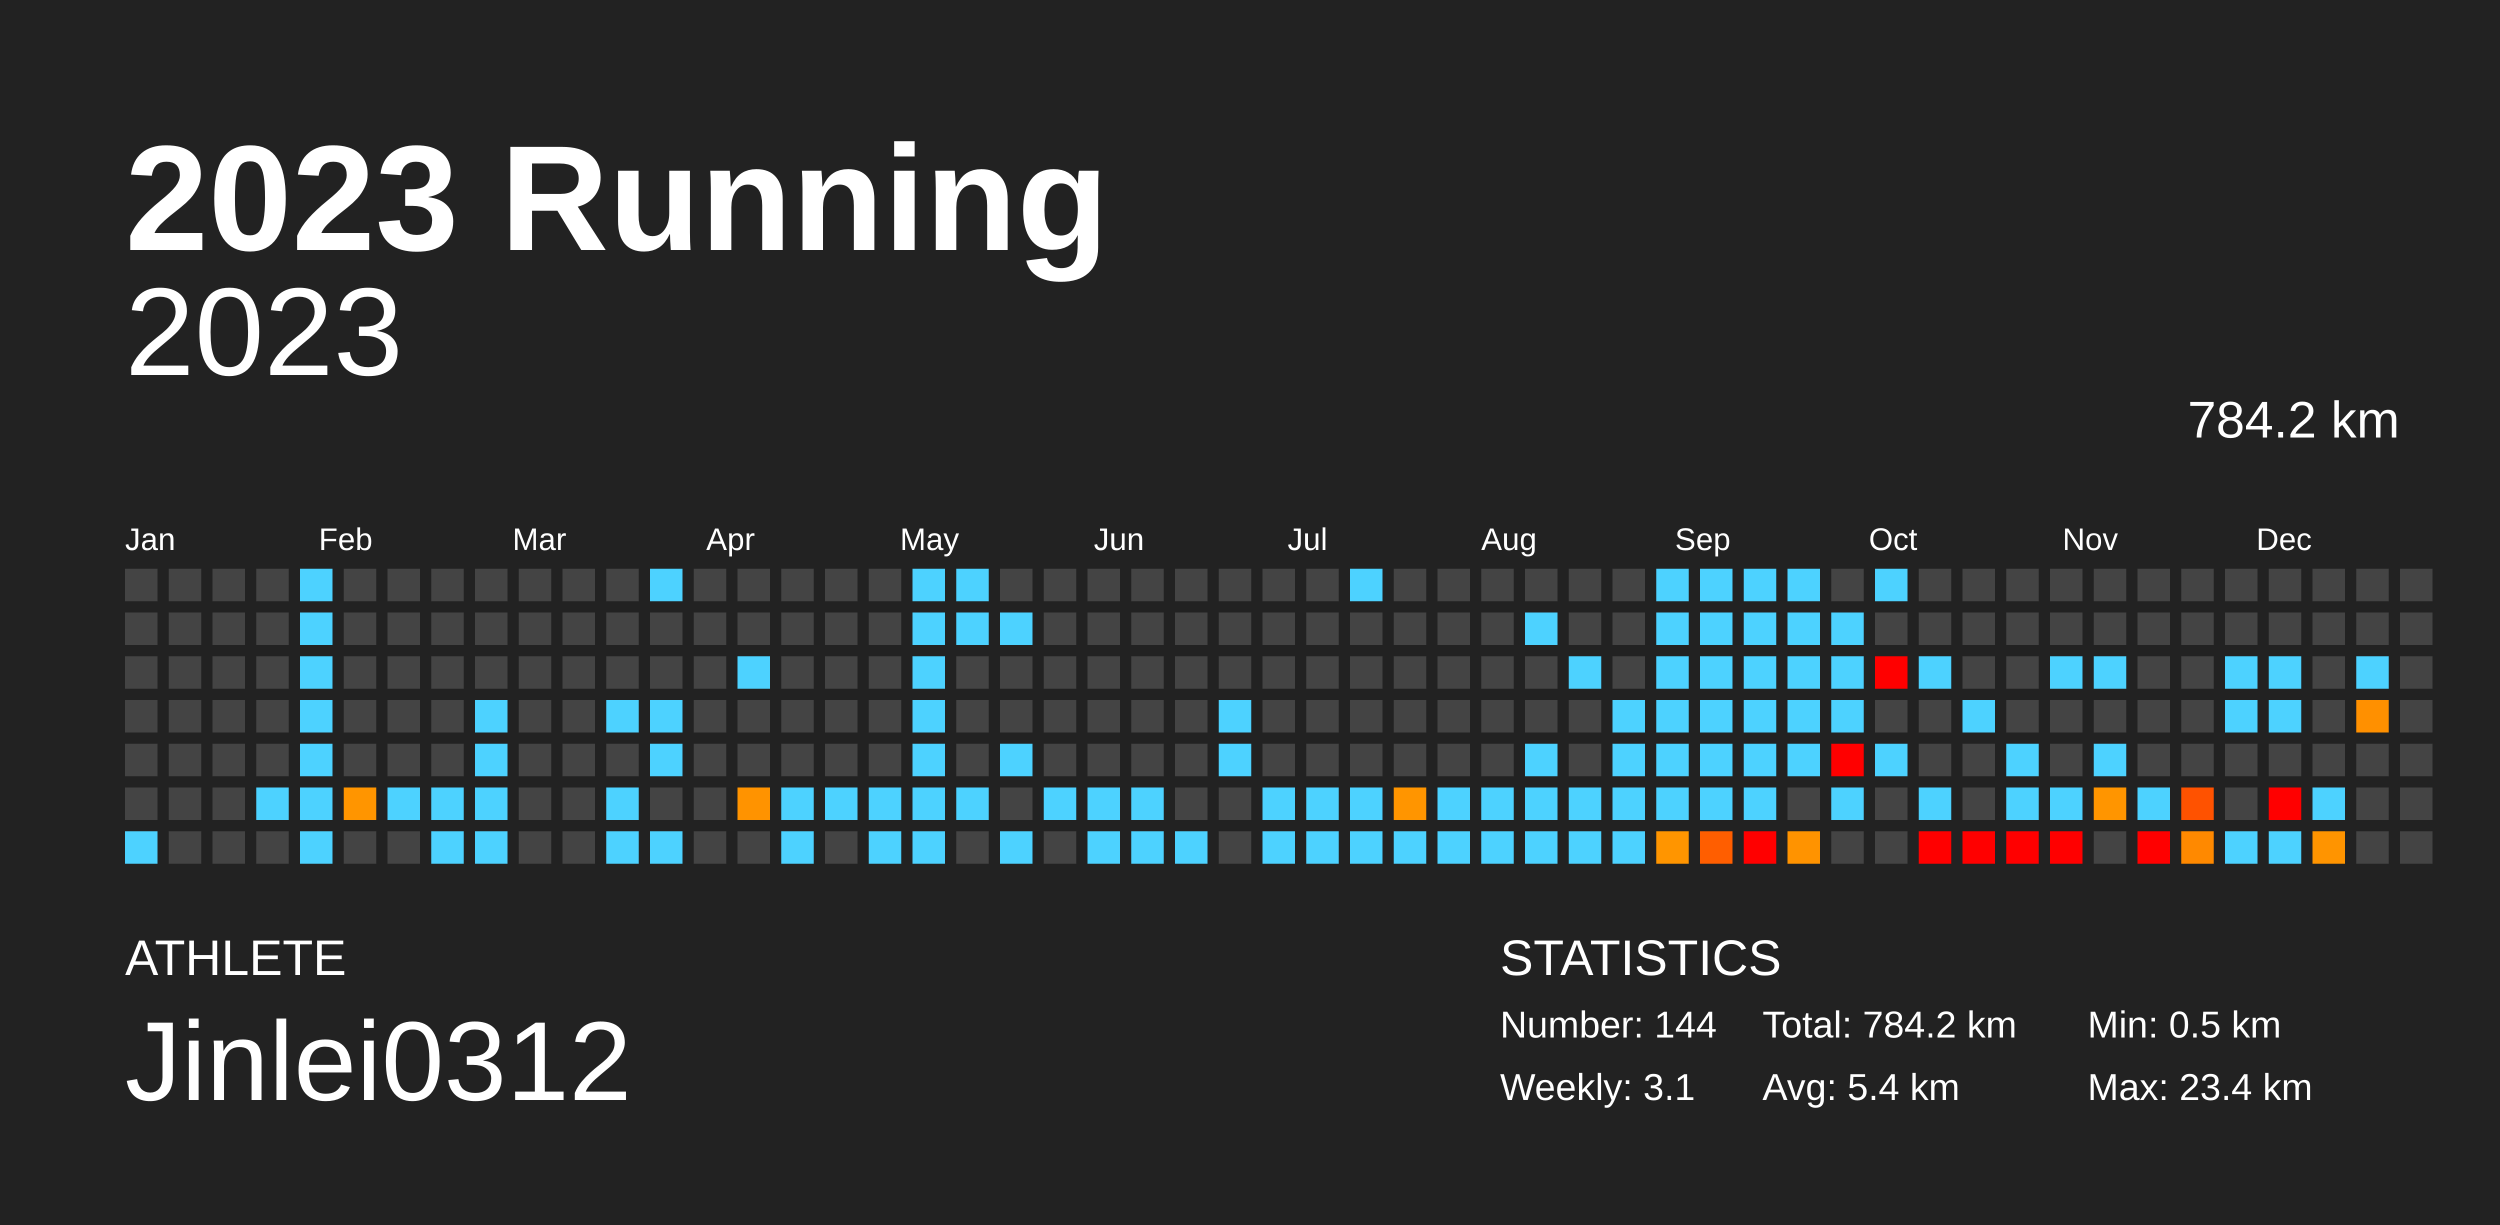
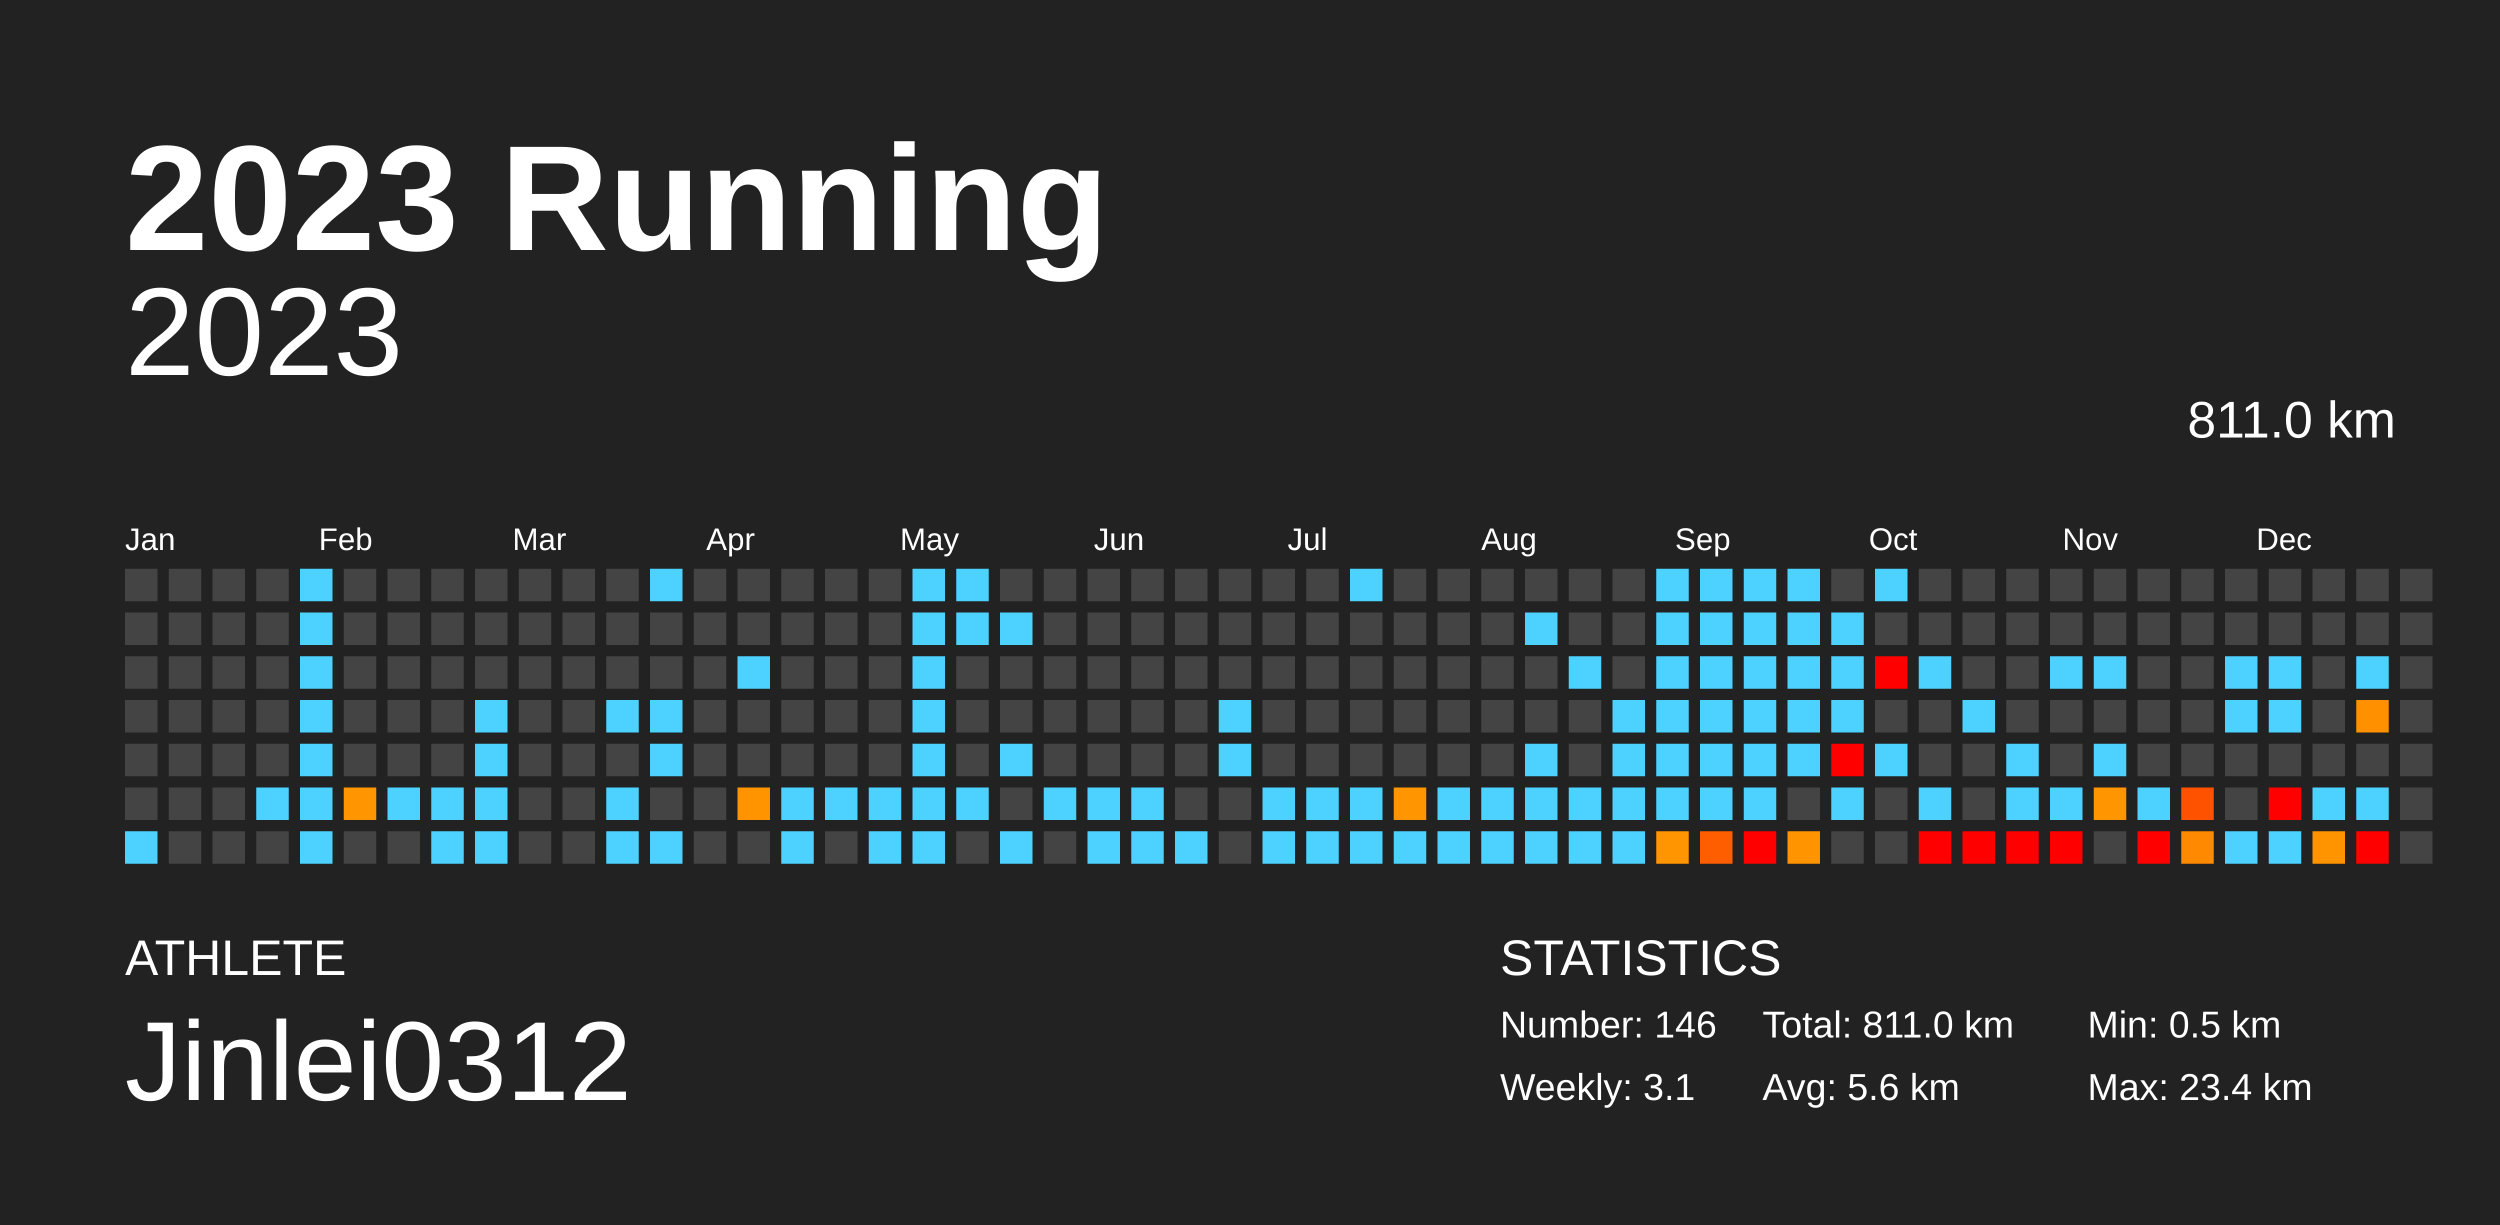
<svg xmlns="http://www.w3.org/2000/svg" baseProfile="full" height="98mm" version="1.1" viewBox="0,0,200,98" width="200mm">
  <defs />
  <rect fill="#222222" height="98" width="200" x="0" y="0" />
  <text fill="#FFFFFF" style="font-size:12px; font-family:Arial; font-weight:bold;" x="10" y="20">2023 Running</text>
  <text fill="#FFFFFF" style="font-size:4px; font-family:Arial" x="10" y="78">ATHLETE</text>
  <text fill="#FFFFFF" style="font-size:9px; font-family:Arial" x="10" y="88">Jinlei0312</text>
  <text fill="#FFFFFF" style="font-size:4px; font-family:Arial" x="120" y="78">STATISTICS</text>
-   <text fill="#FFFFFF" style="font-size:3px; font-family:Arial" x="120" y="83">Number: 144</text>
+   <text fill="#FFFFFF" style="font-size:3px; font-family:Arial" x="120" y="83">Number: 146</text>
  <text fill="#FFFFFF" style="font-size:3px; font-family:Arial" x="120" y="88">Weekly: 3.1</text>
-   <text fill="#FFFFFF" style="font-size:3px; font-family:Arial" x="141" y="83">Total: 784.2 km</text>
-   <text fill="#FFFFFF" style="font-size:3px; font-family:Arial" x="141" y="88">Avg: 5.4 km</text>
+   <text fill="#FFFFFF" style="font-size:3px; font-family:Arial" x="141" y="83">Total: 811.0 km</text>
+   <text fill="#FFFFFF" style="font-size:3px; font-family:Arial" x="141" y="88">Avg: 5.6 km</text>
  <text fill="#FFFFFF" style="font-size:3px; font-family:Arial" x="167" y="83">Min: 0.5 km</text>
  <text fill="#FFFFFF" style="font-size:3px; font-family:Arial" x="167" y="88">Max: 23.4 km</text>
  <text alignment-baseline="hanging" fill="#FFFFFF" style="font-size:10.0px; font-family:Arial;" x="10" y="30">2023</text>
-   <text alignment-baseline="hanging" fill="#FFFFFF" style="font-size:4.125px; font-family:Arial;" x="175" y="35">784.2 km</text>
+   <text alignment-baseline="hanging" fill="#FFFFFF" style="font-size:4.125px; font-family:Arial;" x="175" y="35">811.0 km</text>
  <text fill="#FFFFFF" style="font-size:2.5px; font-family:Arial" x="10.0" y="44">Jan</text>
  <text fill="#FFFFFF" style="font-size:2.5px; font-family:Arial" x="25.5" y="44">Feb</text>
  <text fill="#FFFFFF" style="font-size:2.5px; font-family:Arial" x="41.0" y="44">Mar</text>
  <text fill="#FFFFFF" style="font-size:2.5px; font-family:Arial" x="56.5" y="44">Apr</text>
  <text fill="#FFFFFF" style="font-size:2.5px; font-family:Arial" x="72.0" y="44">May</text>
  <text fill="#FFFFFF" style="font-size:2.5px; font-family:Arial" x="87.5" y="44">Jun</text>
  <text fill="#FFFFFF" style="font-size:2.5px; font-family:Arial" x="103.0" y="44">Jul</text>
  <text fill="#FFFFFF" style="font-size:2.5px; font-family:Arial" x="118.5" y="44">Aug</text>
  <text fill="#FFFFFF" style="font-size:2.5px; font-family:Arial" x="134.0" y="44">Sep</text>
  <text fill="#FFFFFF" style="font-size:2.5px; font-family:Arial" x="149.5" y="44">Oct</text>
  <text fill="#FFFFFF" style="font-size:2.5px; font-family:Arial" x="165.0" y="44">Nov</text>
  <text fill="#FFFFFF" style="font-size:2.5px; font-family:Arial" x="180.5" y="44">Dec</text>
  <rect fill="#444444" height="2.6" width="2.6" x="10.0" y="45.5" />
  <rect fill="#444444" height="2.6" width="2.6" x="10.0" y="49.0" />
  <rect fill="#444444" height="2.6" width="2.6" x="10.0" y="52.5" />
  <rect fill="#444444" height="2.6" width="2.6" x="10.0" y="56.0" />
  <rect fill="#444444" height="2.6" width="2.6" x="10.0" y="59.5" />
  <rect fill="#444444" height="2.6" width="2.6" x="10.0" y="63.0" />
  <rect fill="#4dd2ff" height="2.6" width="2.6" x="10.0" y="66.5" />
  <rect fill="#444444" height="2.6" width="2.6" x="13.5" y="45.5" />
  <rect fill="#444444" height="2.6" width="2.6" x="13.5" y="49.0" />
  <rect fill="#444444" height="2.6" width="2.6" x="13.5" y="52.5" />
  <rect fill="#444444" height="2.6" width="2.6" x="13.5" y="56.0" />
  <rect fill="#444444" height="2.6" width="2.6" x="13.5" y="59.5" />
  <rect fill="#444444" height="2.6" width="2.6" x="13.5" y="63.0" />
  <rect fill="#444444" height="2.6" width="2.6" x="13.5" y="66.5" />
  <rect fill="#444444" height="2.6" width="2.6" x="17.0" y="45.5" />
  <rect fill="#444444" height="2.6" width="2.6" x="17.0" y="49.0" />
  <rect fill="#444444" height="2.6" width="2.6" x="17.0" y="52.5" />
  <rect fill="#444444" height="2.6" width="2.6" x="17.0" y="56.0" />
  <rect fill="#444444" height="2.6" width="2.6" x="17.0" y="59.5" />
  <rect fill="#444444" height="2.6" width="2.6" x="17.0" y="63.0" />
  <rect fill="#444444" height="2.6" width="2.6" x="17.0" y="66.5" />
  <rect fill="#444444" height="2.6" width="2.6" x="20.5" y="45.5" />
  <rect fill="#444444" height="2.6" width="2.6" x="20.5" y="49.0" />
  <rect fill="#444444" height="2.6" width="2.6" x="20.5" y="52.5" />
  <rect fill="#444444" height="2.6" width="2.6" x="20.5" y="56.0" />
  <rect fill="#444444" height="2.6" width="2.6" x="20.5" y="59.5" />
  <rect fill="#4dd2ff" height="2.6" width="2.6" x="20.5" y="63.0" />
  <rect fill="#444444" height="2.6" width="2.6" x="20.5" y="66.5" />
  <rect fill="#4dd2ff" height="2.6" width="2.6" x="24.0" y="45.5" />
  <rect fill="#4dd2ff" height="2.6" width="2.6" x="24.0" y="49.0" />
  <rect fill="#4dd2ff" height="2.6" width="2.6" x="24.0" y="52.5" />
  <rect fill="#4dd2ff" height="2.6" width="2.6" x="24.0" y="56.0" />
  <rect fill="#4dd2ff" height="2.6" width="2.6" x="24.0" y="59.5" />
  <rect fill="#4dd2ff" height="2.6" width="2.6" x="24.0" y="63.0" />
  <rect fill="#4dd2ff" height="2.6" width="2.6" x="24.0" y="66.5" />
  <rect fill="#444444" height="2.6" width="2.6" x="27.5" y="45.5" />
  <rect fill="#444444" height="2.6" width="2.6" x="27.5" y="49.0" />
  <rect fill="#444444" height="2.6" width="2.6" x="27.5" y="52.5" />
  <rect fill="#444444" height="2.6" width="2.6" x="27.5" y="56.0" />
  <rect fill="#444444" height="2.6" width="2.6" x="27.5" y="59.5" />
  <rect fill="#ff9500" height="2.6" width="2.6" x="27.5" y="63.0" />
  <rect fill="#444444" height="2.6" width="2.6" x="27.5" y="66.5" />
  <rect fill="#444444" height="2.6" width="2.6" x="31.0" y="45.5" />
  <rect fill="#444444" height="2.6" width="2.6" x="31.0" y="49.0" />
  <rect fill="#444444" height="2.6" width="2.6" x="31.0" y="52.5" />
  <rect fill="#444444" height="2.6" width="2.6" x="31.0" y="56.0" />
  <rect fill="#444444" height="2.6" width="2.6" x="31.0" y="59.5" />
  <rect fill="#4dd2ff" height="2.6" width="2.6" x="31.0" y="63.0" />
  <rect fill="#444444" height="2.6" width="2.6" x="31.0" y="66.5" />
  <rect fill="#444444" height="2.6" width="2.6" x="34.5" y="45.5" />
  <rect fill="#444444" height="2.6" width="2.6" x="34.5" y="49.0" />
  <rect fill="#444444" height="2.6" width="2.6" x="34.5" y="52.5" />
  <rect fill="#444444" height="2.6" width="2.6" x="34.5" y="56.0" />
  <rect fill="#444444" height="2.6" width="2.6" x="34.5" y="59.5" />
  <rect fill="#4dd2ff" height="2.6" width="2.6" x="34.5" y="63.0" />
  <rect fill="#4dd2ff" height="2.6" width="2.6" x="34.5" y="66.5" />
  <rect fill="#444444" height="2.6" width="2.6" x="38.0" y="45.5" />
  <rect fill="#444444" height="2.6" width="2.6" x="38.0" y="49.0" />
  <rect fill="#444444" height="2.6" width="2.6" x="38.0" y="52.5" />
  <rect fill="#4dd2ff" height="2.6" width="2.6" x="38.0" y="56.0" />
  <rect fill="#4dd2ff" height="2.6" width="2.6" x="38.0" y="59.5" />
  <rect fill="#4dd2ff" height="2.6" width="2.6" x="38.0" y="63.0" />
  <rect fill="#4dd2ff" height="2.6" width="2.6" x="38.0" y="66.5" />
  <rect fill="#444444" height="2.6" width="2.6" x="41.5" y="45.5" />
  <rect fill="#444444" height="2.6" width="2.6" x="41.5" y="49.0" />
  <rect fill="#444444" height="2.6" width="2.6" x="41.5" y="52.5" />
  <rect fill="#444444" height="2.6" width="2.6" x="41.5" y="56.0" />
  <rect fill="#444444" height="2.6" width="2.6" x="41.5" y="59.5" />
  <rect fill="#444444" height="2.6" width="2.6" x="41.5" y="63.0" />
  <rect fill="#444444" height="2.6" width="2.6" x="41.5" y="66.5" />
  <rect fill="#444444" height="2.6" width="2.6" x="45.0" y="45.5" />
  <rect fill="#444444" height="2.6" width="2.6" x="45.0" y="49.0" />
  <rect fill="#444444" height="2.6" width="2.6" x="45.0" y="52.5" />
  <rect fill="#444444" height="2.6" width="2.6" x="45.0" y="56.0" />
  <rect fill="#444444" height="2.6" width="2.6" x="45.0" y="59.5" />
  <rect fill="#444444" height="2.6" width="2.6" x="45.0" y="63.0" />
  <rect fill="#444444" height="2.6" width="2.6" x="45.0" y="66.5" />
  <rect fill="#444444" height="2.6" width="2.6" x="48.5" y="45.5" />
  <rect fill="#444444" height="2.6" width="2.6" x="48.5" y="49.0" />
  <rect fill="#444444" height="2.6" width="2.6" x="48.5" y="52.5" />
  <rect fill="#4dd2ff" height="2.6" width="2.6" x="48.5" y="56.0" />
  <rect fill="#444444" height="2.6" width="2.6" x="48.5" y="59.5" />
  <rect fill="#4dd2ff" height="2.6" width="2.6" x="48.5" y="63.0" />
  <rect fill="#4dd2ff" height="2.6" width="2.6" x="48.5" y="66.5" />
  <rect fill="#4dd2ff" height="2.6" width="2.6" x="52.0" y="45.5" />
  <rect fill="#444444" height="2.6" width="2.6" x="52.0" y="49.0" />
  <rect fill="#444444" height="2.6" width="2.6" x="52.0" y="52.5" />
  <rect fill="#4dd2ff" height="2.6" width="2.6" x="52.0" y="56.0" />
  <rect fill="#4dd2ff" height="2.6" width="2.6" x="52.0" y="59.5" />
  <rect fill="#444444" height="2.6" width="2.6" x="52.0" y="63.0" />
  <rect fill="#4dd2ff" height="2.6" width="2.6" x="52.0" y="66.5" />
  <rect fill="#444444" height="2.6" width="2.6" x="55.5" y="45.5" />
  <rect fill="#444444" height="2.6" width="2.6" x="55.5" y="49.0" />
  <rect fill="#444444" height="2.6" width="2.6" x="55.5" y="52.5" />
  <rect fill="#444444" height="2.6" width="2.6" x="55.5" y="56.0" />
  <rect fill="#444444" height="2.6" width="2.6" x="55.5" y="59.5" />
  <rect fill="#444444" height="2.6" width="2.6" x="55.5" y="63.0" />
  <rect fill="#444444" height="2.6" width="2.6" x="55.5" y="66.5" />
  <rect fill="#444444" height="2.6" width="2.6" x="59.0" y="45.5" />
  <rect fill="#444444" height="2.6" width="2.6" x="59.0" y="49.0" />
  <rect fill="#4dd2ff" height="2.6" width="2.6" x="59.0" y="52.5" />
  <rect fill="#444444" height="2.6" width="2.6" x="59.0" y="56.0" />
  <rect fill="#444444" height="2.6" width="2.6" x="59.0" y="59.5" />
  <rect fill="#ff9300" height="2.6" width="2.6" x="59.0" y="63.0" />
  <rect fill="#444444" height="2.6" width="2.6" x="59.0" y="66.5" />
  <rect fill="#444444" height="2.6" width="2.6" x="62.5" y="45.5" />
  <rect fill="#444444" height="2.6" width="2.6" x="62.5" y="49.0" />
  <rect fill="#444444" height="2.6" width="2.6" x="62.5" y="52.5" />
  <rect fill="#444444" height="2.6" width="2.6" x="62.5" y="56.0" />
  <rect fill="#444444" height="2.6" width="2.6" x="62.5" y="59.5" />
  <rect fill="#4dd2ff" height="2.6" width="2.6" x="62.5" y="63.0" />
  <rect fill="#4dd2ff" height="2.6" width="2.6" x="62.5" y="66.5" />
  <rect fill="#444444" height="2.6" width="2.6" x="66.0" y="45.5" />
  <rect fill="#444444" height="2.6" width="2.6" x="66.0" y="49.0" />
  <rect fill="#444444" height="2.6" width="2.6" x="66.0" y="52.5" />
  <rect fill="#444444" height="2.6" width="2.6" x="66.0" y="56.0" />
  <rect fill="#444444" height="2.6" width="2.6" x="66.0" y="59.5" />
  <rect fill="#4dd2ff" height="2.6" width="2.6" x="66.0" y="63.0" />
  <rect fill="#444444" height="2.6" width="2.6" x="66.0" y="66.5" />
  <rect fill="#444444" height="2.6" width="2.6" x="69.5" y="45.5" />
  <rect fill="#444444" height="2.6" width="2.6" x="69.5" y="49.0" />
  <rect fill="#444444" height="2.6" width="2.6" x="69.5" y="52.5" />
  <rect fill="#444444" height="2.6" width="2.6" x="69.5" y="56.0" />
  <rect fill="#444444" height="2.6" width="2.6" x="69.5" y="59.5" />
  <rect fill="#4dd2ff" height="2.6" width="2.6" x="69.5" y="63.0" />
  <rect fill="#4dd2ff" height="2.6" width="2.6" x="69.5" y="66.5" />
  <rect fill="#4dd2ff" height="2.6" width="2.6" x="73.0" y="45.5" />
  <rect fill="#4dd2ff" height="2.6" width="2.6" x="73.0" y="49.0" />
  <rect fill="#4dd2ff" height="2.6" width="2.6" x="73.0" y="52.5" />
  <rect fill="#4dd2ff" height="2.6" width="2.6" x="73.0" y="56.0" />
  <rect fill="#4dd2ff" height="2.6" width="2.6" x="73.0" y="59.5" />
  <rect fill="#4dd2ff" height="2.6" width="2.6" x="73.0" y="63.0" />
  <rect fill="#4dd2ff" height="2.6" width="2.6" x="73.0" y="66.5" />
  <rect fill="#4dd2ff" height="2.6" width="2.6" x="76.5" y="45.5" />
  <rect fill="#4dd2ff" height="2.6" width="2.6" x="76.5" y="49.0" />
  <rect fill="#444444" height="2.6" width="2.6" x="76.5" y="52.5" />
  <rect fill="#444444" height="2.6" width="2.6" x="76.5" y="56.0" />
  <rect fill="#444444" height="2.6" width="2.6" x="76.5" y="59.5" />
  <rect fill="#4dd2ff" height="2.6" width="2.6" x="76.5" y="63.0" />
  <rect fill="#444444" height="2.6" width="2.6" x="76.5" y="66.5" />
  <rect fill="#444444" height="2.6" width="2.6" x="80.0" y="45.5" />
  <rect fill="#4dd2ff" height="2.6" width="2.6" x="80.0" y="49.0" />
  <rect fill="#444444" height="2.6" width="2.6" x="80.0" y="52.5" />
  <rect fill="#444444" height="2.6" width="2.6" x="80.0" y="56.0" />
  <rect fill="#4dd2ff" height="2.6" width="2.6" x="80.0" y="59.5" />
  <rect fill="#444444" height="2.6" width="2.6" x="80.0" y="63.0" />
  <rect fill="#4dd2ff" height="2.6" width="2.6" x="80.0" y="66.5" />
  <rect fill="#444444" height="2.6" width="2.6" x="83.5" y="45.5" />
  <rect fill="#444444" height="2.6" width="2.6" x="83.5" y="49.0" />
  <rect fill="#444444" height="2.6" width="2.6" x="83.5" y="52.5" />
  <rect fill="#444444" height="2.6" width="2.6" x="83.5" y="56.0" />
  <rect fill="#444444" height="2.6" width="2.6" x="83.5" y="59.5" />
  <rect fill="#4dd2ff" height="2.6" width="2.6" x="83.5" y="63.0" />
  <rect fill="#444444" height="2.6" width="2.6" x="83.5" y="66.5" />
  <rect fill="#444444" height="2.6" width="2.6" x="87.0" y="45.5" />
  <rect fill="#444444" height="2.6" width="2.6" x="87.0" y="49.0" />
  <rect fill="#444444" height="2.6" width="2.6" x="87.0" y="52.5" />
  <rect fill="#444444" height="2.6" width="2.6" x="87.0" y="56.0" />
  <rect fill="#444444" height="2.6" width="2.6" x="87.0" y="59.5" />
  <rect fill="#4dd2ff" height="2.6" width="2.6" x="87.0" y="63.0" />
  <rect fill="#4dd2ff" height="2.6" width="2.6" x="87.0" y="66.5" />
  <rect fill="#444444" height="2.6" width="2.6" x="90.5" y="45.5" />
  <rect fill="#444444" height="2.6" width="2.6" x="90.5" y="49.0" />
  <rect fill="#444444" height="2.6" width="2.6" x="90.5" y="52.5" />
  <rect fill="#444444" height="2.6" width="2.6" x="90.5" y="56.0" />
  <rect fill="#444444" height="2.6" width="2.6" x="90.5" y="59.5" />
  <rect fill="#4dd2ff" height="2.6" width="2.6" x="90.5" y="63.0" />
  <rect fill="#4dd2ff" height="2.6" width="2.6" x="90.5" y="66.5" />
  <rect fill="#444444" height="2.6" width="2.6" x="94.0" y="45.5" />
  <rect fill="#444444" height="2.6" width="2.6" x="94.0" y="49.0" />
  <rect fill="#444444" height="2.6" width="2.6" x="94.0" y="52.5" />
  <rect fill="#444444" height="2.6" width="2.6" x="94.0" y="56.0" />
  <rect fill="#444444" height="2.6" width="2.6" x="94.0" y="59.5" />
  <rect fill="#444444" height="2.6" width="2.6" x="94.0" y="63.0" />
  <rect fill="#4dd2ff" height="2.6" width="2.6" x="94.0" y="66.5" />
  <rect fill="#444444" height="2.6" width="2.6" x="97.5" y="45.5" />
  <rect fill="#444444" height="2.6" width="2.6" x="97.5" y="49.0" />
  <rect fill="#444444" height="2.6" width="2.6" x="97.5" y="52.5" />
  <rect fill="#4dd2ff" height="2.6" width="2.6" x="97.5" y="56.0" />
  <rect fill="#4dd2ff" height="2.6" width="2.6" x="97.5" y="59.5" />
  <rect fill="#444444" height="2.6" width="2.6" x="97.5" y="63.0" />
  <rect fill="#444444" height="2.6" width="2.6" x="97.5" y="66.5" />
  <rect fill="#444444" height="2.6" width="2.6" x="101.0" y="45.5" />
  <rect fill="#444444" height="2.6" width="2.6" x="101.0" y="49.0" />
  <rect fill="#444444" height="2.6" width="2.6" x="101.0" y="52.5" />
  <rect fill="#444444" height="2.6" width="2.6" x="101.0" y="56.0" />
  <rect fill="#444444" height="2.6" width="2.6" x="101.0" y="59.5" />
  <rect fill="#4dd2ff" height="2.6" width="2.6" x="101.0" y="63.0" />
  <rect fill="#4dd2ff" height="2.6" width="2.6" x="101.0" y="66.5" />
  <rect fill="#444444" height="2.6" width="2.6" x="104.5" y="45.5" />
  <rect fill="#444444" height="2.6" width="2.6" x="104.5" y="49.0" />
  <rect fill="#444444" height="2.6" width="2.6" x="104.5" y="52.5" />
  <rect fill="#444444" height="2.6" width="2.6" x="104.5" y="56.0" />
  <rect fill="#444444" height="2.6" width="2.6" x="104.5" y="59.5" />
  <rect fill="#4dd2ff" height="2.6" width="2.6" x="104.5" y="63.0" />
  <rect fill="#4dd2ff" height="2.6" width="2.6" x="104.5" y="66.5" />
  <rect fill="#4dd2ff" height="2.6" width="2.6" x="108.0" y="45.5" />
  <rect fill="#444444" height="2.6" width="2.6" x="108.0" y="49.0" />
  <rect fill="#444444" height="2.6" width="2.6" x="108.0" y="52.5" />
  <rect fill="#444444" height="2.6" width="2.6" x="108.0" y="56.0" />
  <rect fill="#444444" height="2.6" width="2.6" x="108.0" y="59.5" />
  <rect fill="#4dd2ff" height="2.6" width="2.6" x="108.0" y="63.0" />
  <rect fill="#4dd2ff" height="2.6" width="2.6" x="108.0" y="66.5" />
  <rect fill="#444444" height="2.6" width="2.6" x="111.5" y="45.5" />
  <rect fill="#444444" height="2.6" width="2.6" x="111.5" y="49.0" />
  <rect fill="#444444" height="2.6" width="2.6" x="111.5" y="52.5" />
  <rect fill="#444444" height="2.6" width="2.6" x="111.5" y="56.0" />
  <rect fill="#444444" height="2.6" width="2.6" x="111.5" y="59.5" />
  <rect fill="#ff9500" height="2.6" width="2.6" x="111.5" y="63.0" />
  <rect fill="#4dd2ff" height="2.6" width="2.6" x="111.5" y="66.5" />
  <rect fill="#444444" height="2.6" width="2.6" x="115.0" y="45.5" />
  <rect fill="#444444" height="2.6" width="2.6" x="115.0" y="49.0" />
  <rect fill="#444444" height="2.6" width="2.6" x="115.0" y="52.5" />
  <rect fill="#444444" height="2.6" width="2.6" x="115.0" y="56.0" />
  <rect fill="#444444" height="2.6" width="2.6" x="115.0" y="59.5" />
  <rect fill="#4dd2ff" height="2.6" width="2.6" x="115.0" y="63.0" />
  <rect fill="#4dd2ff" height="2.6" width="2.6" x="115.0" y="66.5" />
  <rect fill="#444444" height="2.6" width="2.6" x="118.5" y="45.5" />
  <rect fill="#444444" height="2.6" width="2.6" x="118.5" y="49.0" />
  <rect fill="#444444" height="2.6" width="2.6" x="118.5" y="52.5" />
  <rect fill="#444444" height="2.6" width="2.6" x="118.5" y="56.0" />
  <rect fill="#444444" height="2.6" width="2.6" x="118.5" y="59.5" />
  <rect fill="#4dd2ff" height="2.6" width="2.6" x="118.5" y="63.0" />
  <rect fill="#4dd2ff" height="2.6" width="2.6" x="118.5" y="66.5" />
  <rect fill="#444444" height="2.6" width="2.6" x="122.0" y="45.5" />
  <rect fill="#4dd2ff" height="2.6" width="2.6" x="122.0" y="49.0" />
  <rect fill="#444444" height="2.6" width="2.6" x="122.0" y="52.5" />
  <rect fill="#444444" height="2.6" width="2.6" x="122.0" y="56.0" />
  <rect fill="#4dd2ff" height="2.6" width="2.6" x="122.0" y="59.5" />
  <rect fill="#4dd2ff" height="2.6" width="2.6" x="122.0" y="63.0" />
  <rect fill="#4dd2ff" height="2.6" width="2.6" x="122.0" y="66.5" />
  <rect fill="#444444" height="2.6" width="2.6" x="125.5" y="45.5" />
  <rect fill="#444444" height="2.6" width="2.6" x="125.5" y="49.0" />
  <rect fill="#4dd2ff" height="2.6" width="2.6" x="125.5" y="52.5" />
  <rect fill="#444444" height="2.6" width="2.6" x="125.5" y="56.0" />
  <rect fill="#444444" height="2.6" width="2.6" x="125.5" y="59.5" />
  <rect fill="#4dd2ff" height="2.6" width="2.6" x="125.5" y="63.0" />
  <rect fill="#4dd2ff" height="2.6" width="2.6" x="125.5" y="66.5" />
  <rect fill="#444444" height="2.6" width="2.6" x="129.0" y="45.5" />
  <rect fill="#444444" height="2.6" width="2.6" x="129.0" y="49.0" />
  <rect fill="#444444" height="2.6" width="2.6" x="129.0" y="52.5" />
  <rect fill="#4dd2ff" height="2.6" width="2.6" x="129.0" y="56.0" />
  <rect fill="#4dd2ff" height="2.6" width="2.6" x="129.0" y="59.5" />
  <rect fill="#4dd2ff" height="2.6" width="2.6" x="129.0" y="63.0" />
  <rect fill="#4dd2ff" height="2.6" width="2.6" x="129.0" y="66.5" />
  <rect fill="#4dd2ff" height="2.6" width="2.6" x="132.5" y="45.5" />
  <rect fill="#4dd2ff" height="2.6" width="2.6" x="132.5" y="49.0" />
  <rect fill="#4dd2ff" height="2.6" width="2.6" x="132.5" y="52.5" />
  <rect fill="#4dd2ff" height="2.6" width="2.6" x="132.5" y="56.0" />
  <rect fill="#4dd2ff" height="2.6" width="2.6" x="132.5" y="59.5" />
  <rect fill="#4dd2ff" height="2.6" width="2.6" x="132.5" y="63.0" />
  <rect fill="#ff9500" height="2.6" width="2.6" x="132.5" y="66.5" />
  <rect fill="#4dd2ff" height="2.6" width="2.6" x="136.0" y="45.5" />
  <rect fill="#4dd2ff" height="2.6" width="2.6" x="136.0" y="49.0" />
  <rect fill="#4dd2ff" height="2.6" width="2.6" x="136.0" y="52.5" />
  <rect fill="#4dd2ff" height="2.6" width="2.6" x="136.0" y="56.0" />
  <rect fill="#4dd2ff" height="2.6" width="2.6" x="136.0" y="59.5" />
  <rect fill="#4dd2ff" height="2.6" width="2.6" x="136.0" y="63.0" />
  <rect fill="#ff5e00" height="2.6" width="2.6" x="136.0" y="66.5" />
  <rect fill="#4dd2ff" height="2.6" width="2.6" x="139.5" y="45.5" />
  <rect fill="#4dd2ff" height="2.6" width="2.6" x="139.5" y="49.0" />
  <rect fill="#4dd2ff" height="2.6" width="2.6" x="139.5" y="52.5" />
  <rect fill="#4dd2ff" height="2.6" width="2.6" x="139.5" y="56.0" />
  <rect fill="#4dd2ff" height="2.6" width="2.6" x="139.5" y="59.5" />
  <rect fill="#4dd2ff" height="2.6" width="2.6" x="139.5" y="63.0" />
  <rect fill="red" height="2.6" width="2.6" x="139.5" y="66.5" />
  <rect fill="#4dd2ff" height="2.6" width="2.6" x="143.0" y="45.5" />
  <rect fill="#4dd2ff" height="2.6" width="2.6" x="143.0" y="49.0" />
  <rect fill="#4dd2ff" height="2.6" width="2.6" x="143.0" y="52.5" />
  <rect fill="#4dd2ff" height="2.6" width="2.6" x="143.0" y="56.0" />
  <rect fill="#4dd2ff" height="2.6" width="2.6" x="143.0" y="59.5" />
  <rect fill="#444444" height="2.6" width="2.6" x="143.0" y="63.0" />
  <rect fill="#ff9300" height="2.6" width="2.6" x="143.0" y="66.5" />
  <rect fill="#444444" height="2.6" width="2.6" x="146.5" y="45.5" />
  <rect fill="#4dd2ff" height="2.6" width="2.6" x="146.5" y="49.0" />
  <rect fill="#4dd2ff" height="2.6" width="2.6" x="146.5" y="52.5" />
  <rect fill="#4dd2ff" height="2.6" width="2.6" x="146.5" y="56.0" />
  <rect fill="red" height="2.6" width="2.6" x="146.5" y="59.5" />
  <rect fill="#4dd2ff" height="2.6" width="2.6" x="146.5" y="63.0" />
  <rect fill="#444444" height="2.6" width="2.6" x="146.5" y="66.5" />
  <rect fill="#4dd2ff" height="2.6" width="2.6" x="150.0" y="45.5" />
  <rect fill="#444444" height="2.6" width="2.6" x="150.0" y="49.0" />
  <rect fill="red" height="2.6" width="2.6" x="150.0" y="52.5" />
  <rect fill="#444444" height="2.6" width="2.6" x="150.0" y="56.0" />
  <rect fill="#4dd2ff" height="2.6" width="2.6" x="150.0" y="59.5" />
  <rect fill="#444444" height="2.6" width="2.6" x="150.0" y="63.0" />
  <rect fill="#444444" height="2.6" width="2.6" x="150.0" y="66.5" />
  <rect fill="#444444" height="2.6" width="2.6" x="153.5" y="45.5" />
  <rect fill="#444444" height="2.6" width="2.6" x="153.5" y="49.0" />
  <rect fill="#4dd2ff" height="2.6" width="2.6" x="153.5" y="52.5" />
  <rect fill="#444444" height="2.6" width="2.6" x="153.5" y="56.0" />
  <rect fill="#444444" height="2.6" width="2.6" x="153.5" y="59.5" />
  <rect fill="#4dd2ff" height="2.6" width="2.6" x="153.5" y="63.0" />
  <rect fill="red" height="2.6" width="2.6" x="153.5" y="66.5" />
  <rect fill="#444444" height="2.6" width="2.6" x="157.0" y="45.5" />
  <rect fill="#444444" height="2.6" width="2.6" x="157.0" y="49.0" />
  <rect fill="#444444" height="2.6" width="2.6" x="157.0" y="52.5" />
  <rect fill="#4dd2ff" height="2.6" width="2.6" x="157.0" y="56.0" />
  <rect fill="#444444" height="2.6" width="2.6" x="157.0" y="59.5" />
  <rect fill="#444444" height="2.6" width="2.6" x="157.0" y="63.0" />
  <rect fill="red" height="2.6" width="2.6" x="157.0" y="66.5" />
  <rect fill="#444444" height="2.6" width="2.6" x="160.5" y="45.5" />
  <rect fill="#444444" height="2.6" width="2.6" x="160.5" y="49.0" />
  <rect fill="#444444" height="2.6" width="2.6" x="160.5" y="52.5" />
  <rect fill="#444444" height="2.6" width="2.6" x="160.5" y="56.0" />
  <rect fill="#4dd2ff" height="2.6" width="2.6" x="160.5" y="59.5" />
  <rect fill="#4dd2ff" height="2.6" width="2.6" x="160.5" y="63.0" />
  <rect fill="red" height="2.6" width="2.6" x="160.5" y="66.5" />
  <rect fill="#444444" height="2.6" width="2.6" x="164.0" y="45.5" />
  <rect fill="#444444" height="2.6" width="2.6" x="164.0" y="49.0" />
  <rect fill="#4dd2ff" height="2.6" width="2.6" x="164.0" y="52.5" />
  <rect fill="#444444" height="2.6" width="2.6" x="164.0" y="56.0" />
  <rect fill="#444444" height="2.6" width="2.6" x="164.0" y="59.5" />
  <rect fill="#4dd2ff" height="2.6" width="2.6" x="164.0" y="63.0" />
  <rect fill="red" height="2.6" width="2.6" x="164.0" y="66.5" />
  <rect fill="#444444" height="2.6" width="2.6" x="167.5" y="45.5" />
  <rect fill="#444444" height="2.6" width="2.6" x="167.5" y="49.0" />
  <rect fill="#4dd2ff" height="2.6" width="2.6" x="167.5" y="52.5" />
  <rect fill="#444444" height="2.6" width="2.6" x="167.5" y="56.0" />
  <rect fill="#4dd2ff" height="2.6" width="2.6" x="167.5" y="59.5" />
  <rect fill="#ff9500" height="2.6" width="2.6" x="167.5" y="63.0" />
  <rect fill="#444444" height="2.6" width="2.6" x="167.5" y="66.5" />
  <rect fill="#444444" height="2.6" width="2.6" x="171.0" y="45.5" />
  <rect fill="#444444" height="2.6" width="2.6" x="171.0" y="49.0" />
  <rect fill="#444444" height="2.6" width="2.6" x="171.0" y="52.5" />
  <rect fill="#444444" height="2.6" width="2.6" x="171.0" y="56.0" />
  <rect fill="#444444" height="2.6" width="2.6" x="171.0" y="59.5" />
  <rect fill="#4dd2ff" height="2.6" width="2.6" x="171.0" y="63.0" />
  <rect fill="red" height="2.6" width="2.6" x="171.0" y="66.5" />
  <rect fill="#444444" height="2.6" width="2.6" x="174.5" y="45.5" />
  <rect fill="#444444" height="2.6" width="2.6" x="174.5" y="49.0" />
  <rect fill="#444444" height="2.6" width="2.6" x="174.5" y="52.5" />
  <rect fill="#444444" height="2.6" width="2.6" x="174.5" y="56.0" />
  <rect fill="#444444" height="2.6" width="2.6" x="174.5" y="59.5" />
  <rect fill="#ff5200" height="2.6" width="2.6" x="174.5" y="63.0" />
  <rect fill="#ff8900" height="2.6" width="2.6" x="174.5" y="66.5" />
  <rect fill="#444444" height="2.6" width="2.6" x="178.0" y="45.5" />
  <rect fill="#444444" height="2.6" width="2.6" x="178.0" y="49.0" />
  <rect fill="#4dd2ff" height="2.6" width="2.6" x="178.0" y="52.5" />
  <rect fill="#4dd2ff" height="2.6" width="2.6" x="178.0" y="56.0" />
  <rect fill="#444444" height="2.6" width="2.6" x="178.0" y="59.5" />
  <rect fill="#444444" height="2.6" width="2.6" x="178.0" y="63.0" />
  <rect fill="#4dd2ff" height="2.6" width="2.6" x="178.0" y="66.5" />
  <rect fill="#444444" height="2.6" width="2.6" x="181.5" y="45.5" />
  <rect fill="#444444" height="2.6" width="2.6" x="181.5" y="49.0" />
  <rect fill="#4dd2ff" height="2.6" width="2.6" x="181.5" y="52.5" />
  <rect fill="#4dd2ff" height="2.6" width="2.6" x="181.5" y="56.0" />
  <rect fill="#444444" height="2.6" width="2.6" x="181.5" y="59.5" />
  <rect fill="red" height="2.6" width="2.6" x="181.5" y="63.0" />
  <rect fill="#4dd2ff" height="2.6" width="2.6" x="181.5" y="66.5" />
  <rect fill="#444444" height="2.6" width="2.6" x="185.0" y="45.5" />
  <rect fill="#444444" height="2.6" width="2.6" x="185.0" y="49.0" />
  <rect fill="#444444" height="2.6" width="2.6" x="185.0" y="52.5" />
  <rect fill="#444444" height="2.6" width="2.6" x="185.0" y="56.0" />
  <rect fill="#444444" height="2.6" width="2.6" x="185.0" y="59.5" />
  <rect fill="#4dd2ff" height="2.6" width="2.6" x="185.0" y="63.0" />
  <rect fill="#ff9400" height="2.6" width="2.6" x="185.0" y="66.5" />
  <rect fill="#444444" height="2.6" width="2.6" x="188.5" y="45.5" />
  <rect fill="#444444" height="2.6" width="2.6" x="188.5" y="49.0" />
  <rect fill="#4dd2ff" height="2.6" width="2.6" x="188.5" y="52.5" />
  <rect fill="#ff9000" height="2.6" width="2.6" x="188.5" y="56.0" />
  <rect fill="#444444" height="2.6" width="2.6" x="188.5" y="59.5" />
-   <rect fill="#444444" height="2.6" width="2.6" x="188.5" y="63.0" />
-   <rect fill="#444444" height="2.6" width="2.6" x="188.5" y="66.5" />
+   <rect fill="#4dd2ff" height="2.6" width="2.6" x="188.5" y="63.0" />
+   <rect fill="red" height="2.6" width="2.6" x="188.5" y="66.5" />
  <rect fill="#444444" height="2.6" width="2.6" x="192.0" y="45.5" />
  <rect fill="#444444" height="2.6" width="2.6" x="192.0" y="49.0" />
  <rect fill="#444444" height="2.6" width="2.6" x="192.0" y="52.5" />
  <rect fill="#444444" height="2.6" width="2.6" x="192.0" y="56.0" />
  <rect fill="#444444" height="2.6" width="2.6" x="192.0" y="59.5" />
  <rect fill="#444444" height="2.6" width="2.6" x="192.0" y="63.0" />
  <rect fill="#444444" height="2.6" width="2.6" x="192.0" y="66.5" />
</svg>
